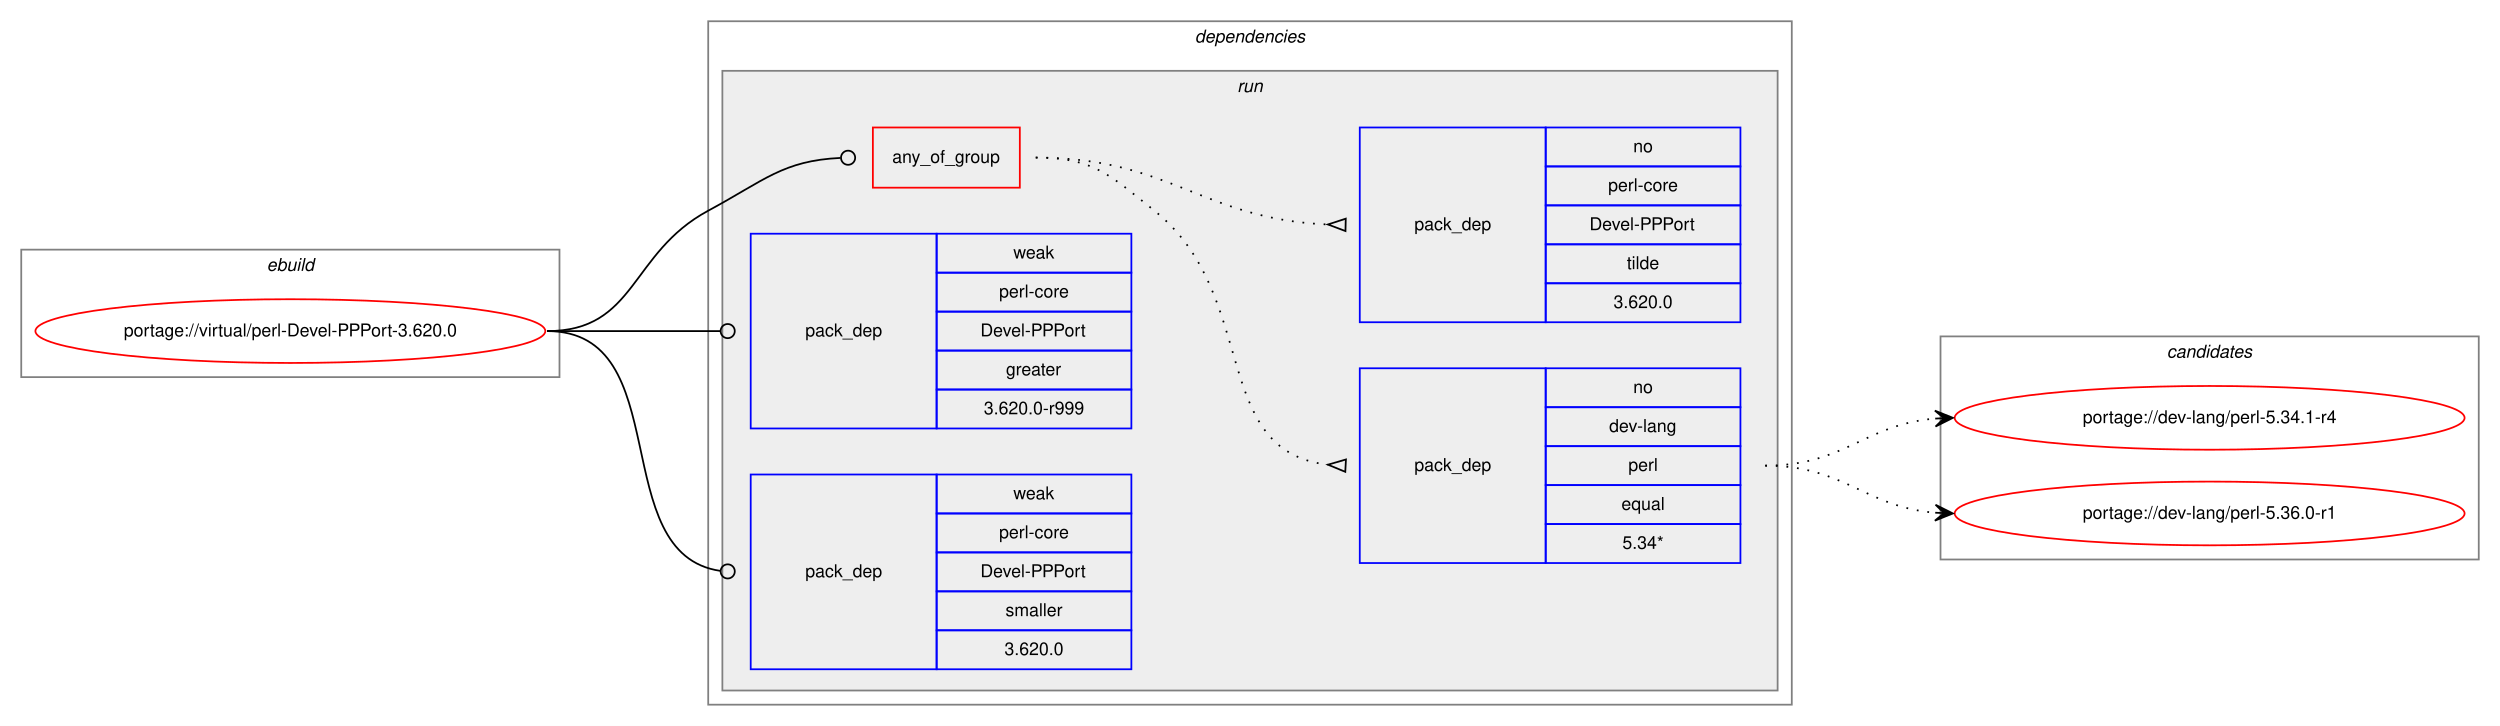
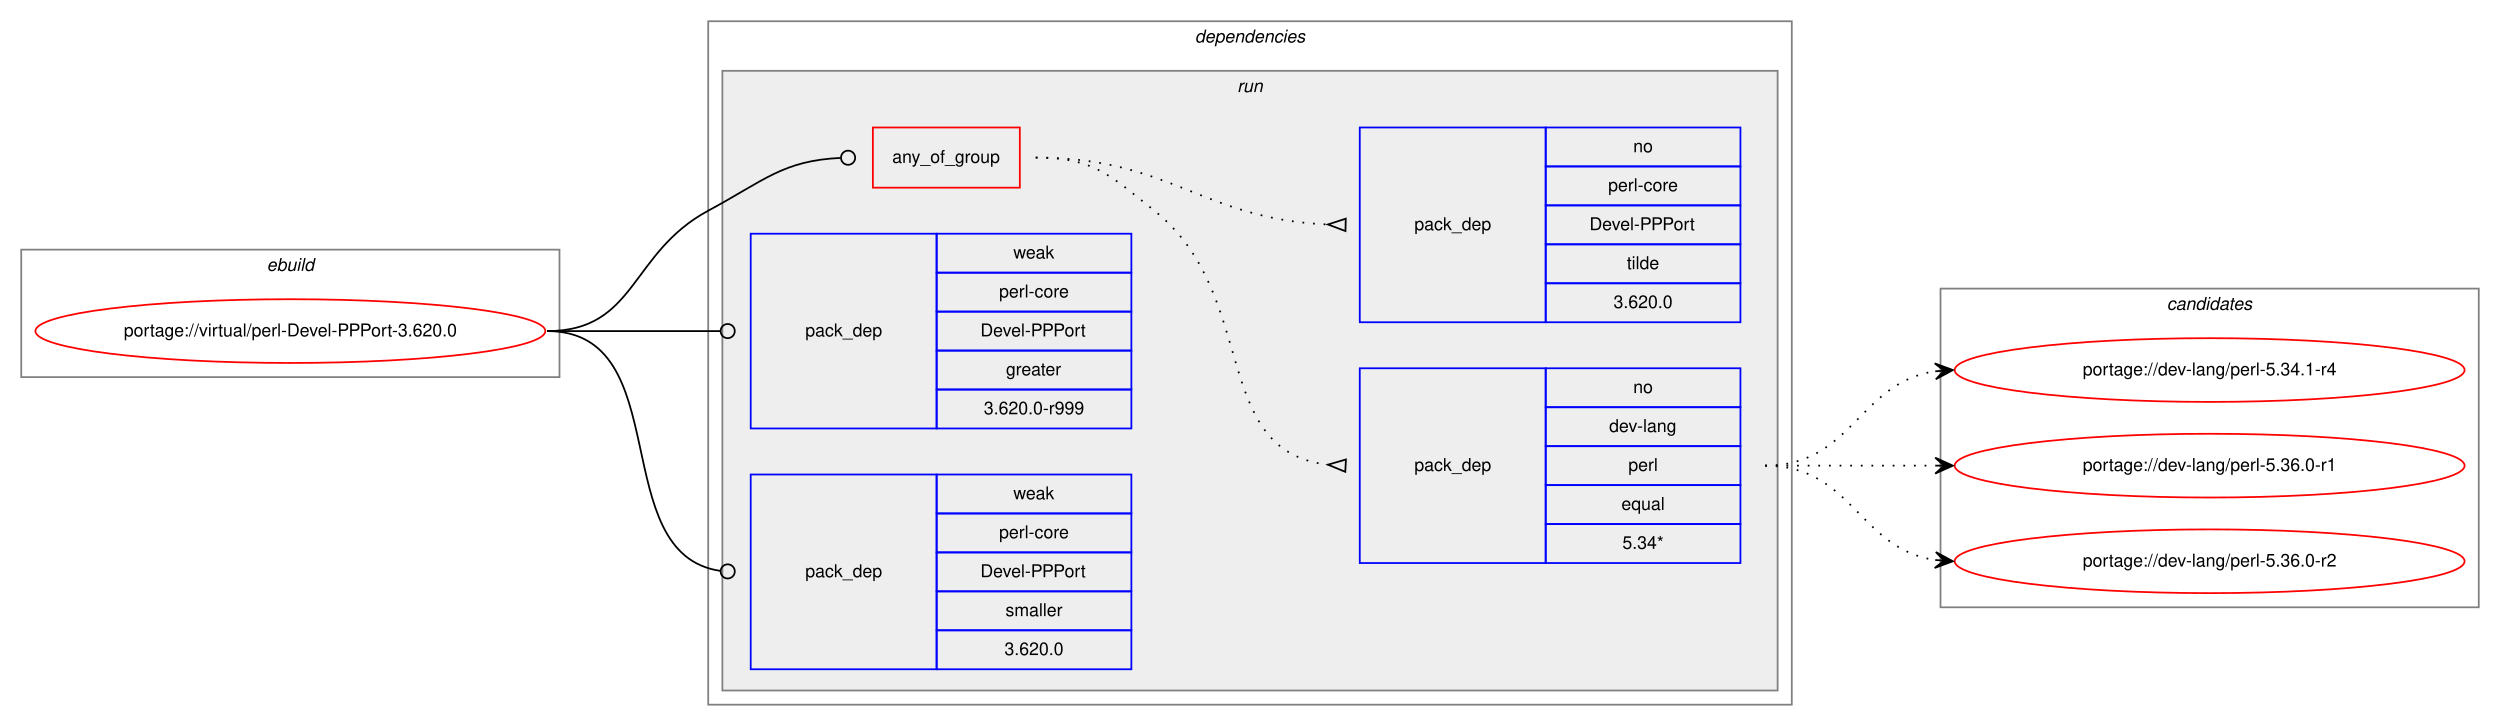
<svg xmlns="http://www.w3.org/2000/svg" xmlns:xlink="http://www.w3.org/1999/xlink" width="1412pt" height="410pt" viewBox="0.00 0.00 1412.00 410.00">
  <g id="graph0" class="graph" transform="scale(1 1) rotate(0) translate(4 406)">
    <polygon fill="white" stroke="transparent" points="-4,4 -4,-406 1408,-406 1408,4 -4,4" />
    <g id="clust1" class="cluster">
      <polygon fill="none" stroke="gray" points="8,-193 8,-265 312,-265 312,-193 8,-193" />
      <text text-anchor="start" x="146.66" y="-253" font-family="Helvetica,sans-Serif" font-style="italic" font-size="10.00">ebuild</text>
    </g>
    <g id="clust2" class="cluster">
      <polygon fill="none" stroke="gray" points="396,-8 396,-394 1008,-394 1008,-8 396,-8" />
      <text text-anchor="start" x="670.88" y="-382" font-family="Helvetica,sans-Serif" font-style="italic" font-size="10.00">dependencies</text>
    </g>
    <g id="clust5" class="cluster">
      <polygon fill="#eeeeee" stroke="gray" points="404,-16 404,-366 1000,-366 1000,-16 404,-16" />
      <text text-anchor="start" x="694.78" y="-354" font-family="Helvetica,sans-Serif" font-style="italic" font-size="10.00">run</text>
    </g>
    <g id="clust11" class="cluster">
-       <polygon fill="none" stroke="gray" points="1092,-90 1092,-216 1396,-216 1396,-90 1092,-90" />
-       <text text-anchor="start" x="1219.82" y="-204" font-family="Helvetica,sans-Serif" font-style="italic" font-size="10.00">candidates</text>
+       <polygon fill="none" stroke="gray" points="1092,-63 1092,-243 1396,-243 1396,-63 1092,-63" />
+       <text text-anchor="start" x="1219.82" y="-231" font-family="Helvetica,sans-Serif" font-style="italic" font-size="10.00">candidates</text>
    </g>
    <g id="node1" class="node">
      <g id="a_node1">
        <a xlink:href="../virtual/perl-Devel-PPPort-3.620.0.svg" xlink:title="portage://virtual/perl-Devel-PPPort-3.620.0">
          <ellipse fill="none" stroke="red" cx="160" cy="-219" rx="144" ry="18" />
          <text text-anchor="middle" x="160" y="-216" font-family="Helvetica,sans-Serif" font-size="10.00">portage://virtual/perl-Devel-PPPort-3.620.0</text>
        </a>
      </g>
    </g>
    <g id="node2" class="node">
      <polygon fill="none" stroke="red" points="489,-300 489,-334 572,-334 572,-300 489,-300" />
      <text text-anchor="start" x="499.93" y="-314" font-family="Helvetica,sans-Serif" font-size="10.00">any_of_group</text>
    </g>
    <g id="edge3" class="edge">
      <path fill="none" stroke="black" d="M305,-219C355.49,-219 351.55,-263.05 396,-287 427.97,-304.23 438.26,-315.27 470.74,-316.81" />
      <ellipse fill="none" stroke="black" cx="475" cy="-316.91" rx="4" ry="4" />
    </g>
    <g id="node5" class="node">
      <polygon fill="none" stroke="blue" points="420,-164 420,-274 525,-274 525,-164 420,-164" />
      <text text-anchor="start" x="450.82" y="-216" font-family="Helvetica,sans-Serif" font-size="10.00">pack_dep</text>
      <polygon fill="none" stroke="blue" points="525,-252 525,-274 635,-274 635,-252 525,-252" />
      <text text-anchor="start" x="568.33" y="-260" font-family="Helvetica,sans-Serif" font-size="10.00">weak</text>
      <polygon fill="none" stroke="blue" points="525,-230 525,-252 635,-252 635,-230 525,-230" />
      <text text-anchor="start" x="560.28" y="-238" font-family="Helvetica,sans-Serif" font-size="10.00">perl-core</text>
      <polygon fill="none" stroke="blue" points="525,-208 525,-230 635,-230 635,-208 525,-208" />
      <text text-anchor="start" x="549.72" y="-216" font-family="Helvetica,sans-Serif" font-size="10.00">Devel-PPPort</text>
      <polygon fill="none" stroke="blue" points="525,-186 525,-208 635,-208 635,-186 525,-186" />
      <text text-anchor="start" x="564.16" y="-194" font-family="Helvetica,sans-Serif" font-size="10.00">greater</text>
      <polygon fill="none" stroke="blue" points="525,-164 525,-186 635,-186 635,-164 525,-164" />
      <text text-anchor="start" x="551.66" y="-172" font-family="Helvetica,sans-Serif" font-size="10.00">3.620.0-r999</text>
    </g>
    <g id="edge4" class="edge">
      <path fill="none" stroke="black" d="M305,-219C349.26,-219 362.33,-219 402.82,-219" />
      <ellipse fill="none" stroke="black" cx="407" cy="-219" rx="4" ry="4" />
    </g>
    <g id="node6" class="node">
      <polygon fill="none" stroke="blue" points="420,-28 420,-138 525,-138 525,-28 420,-28" />
      <text text-anchor="start" x="450.82" y="-80" font-family="Helvetica,sans-Serif" font-size="10.00">pack_dep</text>
      <polygon fill="none" stroke="blue" points="525,-116 525,-138 635,-138 635,-116 525,-116" />
      <text text-anchor="start" x="568.33" y="-124" font-family="Helvetica,sans-Serif" font-size="10.00">weak</text>
      <polygon fill="none" stroke="blue" points="525,-94 525,-116 635,-116 635,-94 525,-94" />
      <text text-anchor="start" x="560.28" y="-102" font-family="Helvetica,sans-Serif" font-size="10.00">perl-core</text>
      <polygon fill="none" stroke="blue" points="525,-72 525,-94 635,-94 635,-72 525,-72" />
      <text text-anchor="start" x="549.72" y="-80" font-family="Helvetica,sans-Serif" font-size="10.00">Devel-PPPort</text>
      <polygon fill="none" stroke="blue" points="525,-50 525,-72 635,-72 635,-50 525,-50" />
      <text text-anchor="start" x="563.89" y="-58" font-family="Helvetica,sans-Serif" font-size="10.00">smaller</text>
      <polygon fill="none" stroke="blue" points="525,-28 525,-50 635,-50 635,-28 525,-28" />
      <text text-anchor="start" x="563.32" y="-36" font-family="Helvetica,sans-Serif" font-size="10.00">3.620.0</text>
    </g>
    <g id="edge5" class="edge">
      <path fill="none" stroke="black" d="M305,-219C378.79,-219 337.7,-92.91 402.97,-83.55" />
      <ellipse fill="none" stroke="black" cx="407.01" cy="-83.27" rx="4" ry="4" />
    </g>
    <g id="node3" class="node">
      <polygon fill="none" stroke="blue" points="764,-88 764,-198 869,-198 869,-88 764,-88" />
      <text text-anchor="start" x="794.82" y="-140" font-family="Helvetica,sans-Serif" font-size="10.00">pack_dep</text>
      <polygon fill="none" stroke="blue" points="869,-176 869,-198 979,-198 979,-176 869,-176" />
      <text text-anchor="start" x="918.44" y="-184" font-family="Helvetica,sans-Serif" font-size="10.00">no</text>
      <polygon fill="none" stroke="blue" points="869,-154 869,-176 979,-176 979,-154 869,-154" />
      <text text-anchor="start" x="904.83" y="-162" font-family="Helvetica,sans-Serif" font-size="10.00">dev-lang</text>
      <polygon fill="none" stroke="blue" points="869,-132 869,-154 979,-154 979,-132 869,-132" />
      <text text-anchor="start" x="915.67" y="-140" font-family="Helvetica,sans-Serif" font-size="10.00">perl</text>
      <polygon fill="none" stroke="blue" points="869,-110 869,-132 979,-132 979,-110 869,-110" />
      <text text-anchor="start" x="911.77" y="-118" font-family="Helvetica,sans-Serif" font-size="10.00">equal</text>
      <polygon fill="none" stroke="blue" points="869,-88 869,-110 979,-110 979,-88 869,-88" />
      <text text-anchor="start" x="912.33" y="-96" font-family="Helvetica,sans-Serif" font-size="10.00">5.34*</text>
    </g>
    <g id="edge1" class="edge">
      <path fill="none" stroke="black" stroke-dasharray="1,5" d="M581,-317C613.63,-317 622.51,-307.37 648,-287 707.69,-239.31 678.9,-151.36 745.89,-143.56" />
      <polygon fill="none" stroke="black" points="756.19,-146.49 746.02,-143.55 755.81,-139.51 756.19,-146.49" />
    </g>
    <g id="node4" class="node">
      <polygon fill="none" stroke="blue" points="764,-224 764,-334 869,-334 869,-224 764,-224" />
      <text text-anchor="start" x="794.82" y="-276" font-family="Helvetica,sans-Serif" font-size="10.00">pack_dep</text>
      <polygon fill="none" stroke="blue" points="869,-312 869,-334 979,-334 979,-312 869,-312" />
      <text text-anchor="start" x="918.44" y="-320" font-family="Helvetica,sans-Serif" font-size="10.00">no</text>
      <polygon fill="none" stroke="blue" points="869,-290 869,-312 979,-312 979,-290 869,-290" />
      <text text-anchor="start" x="904.28" y="-298" font-family="Helvetica,sans-Serif" font-size="10.00">perl-core</text>
      <polygon fill="none" stroke="blue" points="869,-268 869,-290 979,-290 979,-268 869,-268" />
      <text text-anchor="start" x="893.72" y="-276" font-family="Helvetica,sans-Serif" font-size="10.00">Devel-PPPort</text>
      <polygon fill="none" stroke="blue" points="869,-246 869,-268 979,-268 979,-246 869,-246" />
      <text text-anchor="start" x="914.83" y="-254" font-family="Helvetica,sans-Serif" font-size="10.00">tilde</text>
      <polygon fill="none" stroke="blue" points="869,-224 869,-246 979,-246 979,-224 869,-224" />
      <text text-anchor="start" x="907.32" y="-232" font-family="Helvetica,sans-Serif" font-size="10.00">3.620.0</text>
    </g>
    <g id="edge2" class="edge">
      <path fill="none" stroke="black" stroke-dasharray="1,5" d="M581,-317C657.01,-317 674.86,-282.34 745.65,-279.22" />
      <polygon fill="none" stroke="black" points="756.08,-282.5 746,-279.22 755.92,-275.5 756.08,-282.5" />
    </g>
    <g id="node7" class="node">
      <g id="a_node7">
        <a xlink:href="../dev-lang/perl-5.34.1-r4.svg" xlink:title="portage://dev-lang/perl-5.34.1-r4">
-           <ellipse fill="none" stroke="red" cx="1244" cy="-170" rx="144" ry="18" />
-           <text text-anchor="middle" x="1244" y="-167" font-family="Helvetica,sans-Serif" font-size="10.00">portage://dev-lang/perl-5.34.1-r4</text>
+           <ellipse fill="none" stroke="red" cx="1244" cy="-197" rx="144" ry="18" />
+           <text text-anchor="middle" x="1244" y="-194" font-family="Helvetica,sans-Serif" font-size="10.00">portage://dev-lang/perl-5.34.1-r4</text>
        </a>
      </g>
    </g>
    <g id="edge6" class="edge">
-       <path fill="none" stroke="black" stroke-dasharray="1,5" d="M993,-143C1038.01,-143 1048.86,-166.14 1088.8,-169.58" />
-       <polygon fill="black" stroke="black" points="1099,-170 1088.82,-174.08 1094,-169.79 1089.01,-169.58 1089.01,-169.58 1089.01,-169.58 1094,-169.79 1089.2,-165.09 1099,-170 1099,-170" />
+       <path fill="none" stroke="black" stroke-dasharray="1,5" d="M993,-143C1042.26,-143 1045.85,-189.87 1088.86,-196.28" />
+       <polygon fill="black" stroke="black" points="1099,-197 1088.71,-200.78 1094.01,-196.64 1089.03,-196.29 1089.03,-196.29 1089.03,-196.29 1094.01,-196.64 1089.35,-191.8 1099,-197 1099,-197" />
    </g>
    <g id="node8" class="node">
      <g id="a_node8">
        <a xlink:href="../dev-lang/perl-5.36.0-r1.svg" xlink:title="portage://dev-lang/perl-5.36.0-r1">
-           <ellipse fill="none" stroke="red" cx="1244" cy="-116" rx="144" ry="18" />
-           <text text-anchor="middle" x="1244" y="-113" font-family="Helvetica,sans-Serif" font-size="10.00">portage://dev-lang/perl-5.36.0-r1</text>
+           <ellipse fill="none" stroke="red" cx="1244" cy="-143" rx="144" ry="18" />
+           <text text-anchor="middle" x="1244" y="-140" font-family="Helvetica,sans-Serif" font-size="10.00">portage://dev-lang/perl-5.36.0-r1</text>
        </a>
      </g>
    </g>
    <g id="edge7" class="edge">
-       <path fill="none" stroke="black" stroke-dasharray="1,5" d="M993,-143C1038.01,-143 1048.86,-119.86 1088.8,-116.42" />
-       <polygon fill="black" stroke="black" points="1099,-116 1089.2,-120.91 1094,-116.21 1089.01,-116.42 1089.01,-116.42 1089.01,-116.42 1094,-116.21 1088.82,-111.92 1099,-116 1099,-116" />
+       <path fill="none" stroke="black" stroke-dasharray="1,5" d="M993,-143C1036.43,-143 1049.83,-143 1088.57,-143" />
+       <polygon fill="black" stroke="black" points="1099,-143 1089,-147.5 1094,-143 1089,-143 1089,-143 1089,-143 1094,-143 1089,-138.5 1099,-143 1099,-143" />
+     </g>
+     <g id="node9" class="node">
+       <g id="a_node9">
+         <a xlink:href="../dev-lang/perl-5.36.0-r2.svg" xlink:title="portage://dev-lang/perl-5.36.0-r2">
+           <ellipse fill="none" stroke="red" cx="1244" cy="-89" rx="144" ry="18" />
+           <text text-anchor="middle" x="1244" y="-86" font-family="Helvetica,sans-Serif" font-size="10.00">portage://dev-lang/perl-5.36.0-r2</text>
+         </a>
+       </g>
+     </g>
+     <g id="edge8" class="edge">
+       <path fill="none" stroke="black" stroke-dasharray="1,5" d="M993,-143C1042.26,-143 1045.85,-96.13 1088.86,-89.72" />
+       <polygon fill="black" stroke="black" points="1099,-89 1089.35,-94.2 1094.01,-89.36 1089.03,-89.71 1089.03,-89.71 1089.03,-89.71 1094.01,-89.36 1088.71,-85.22 1099,-89 1099,-89" />
    </g>
  </g>
</svg>
